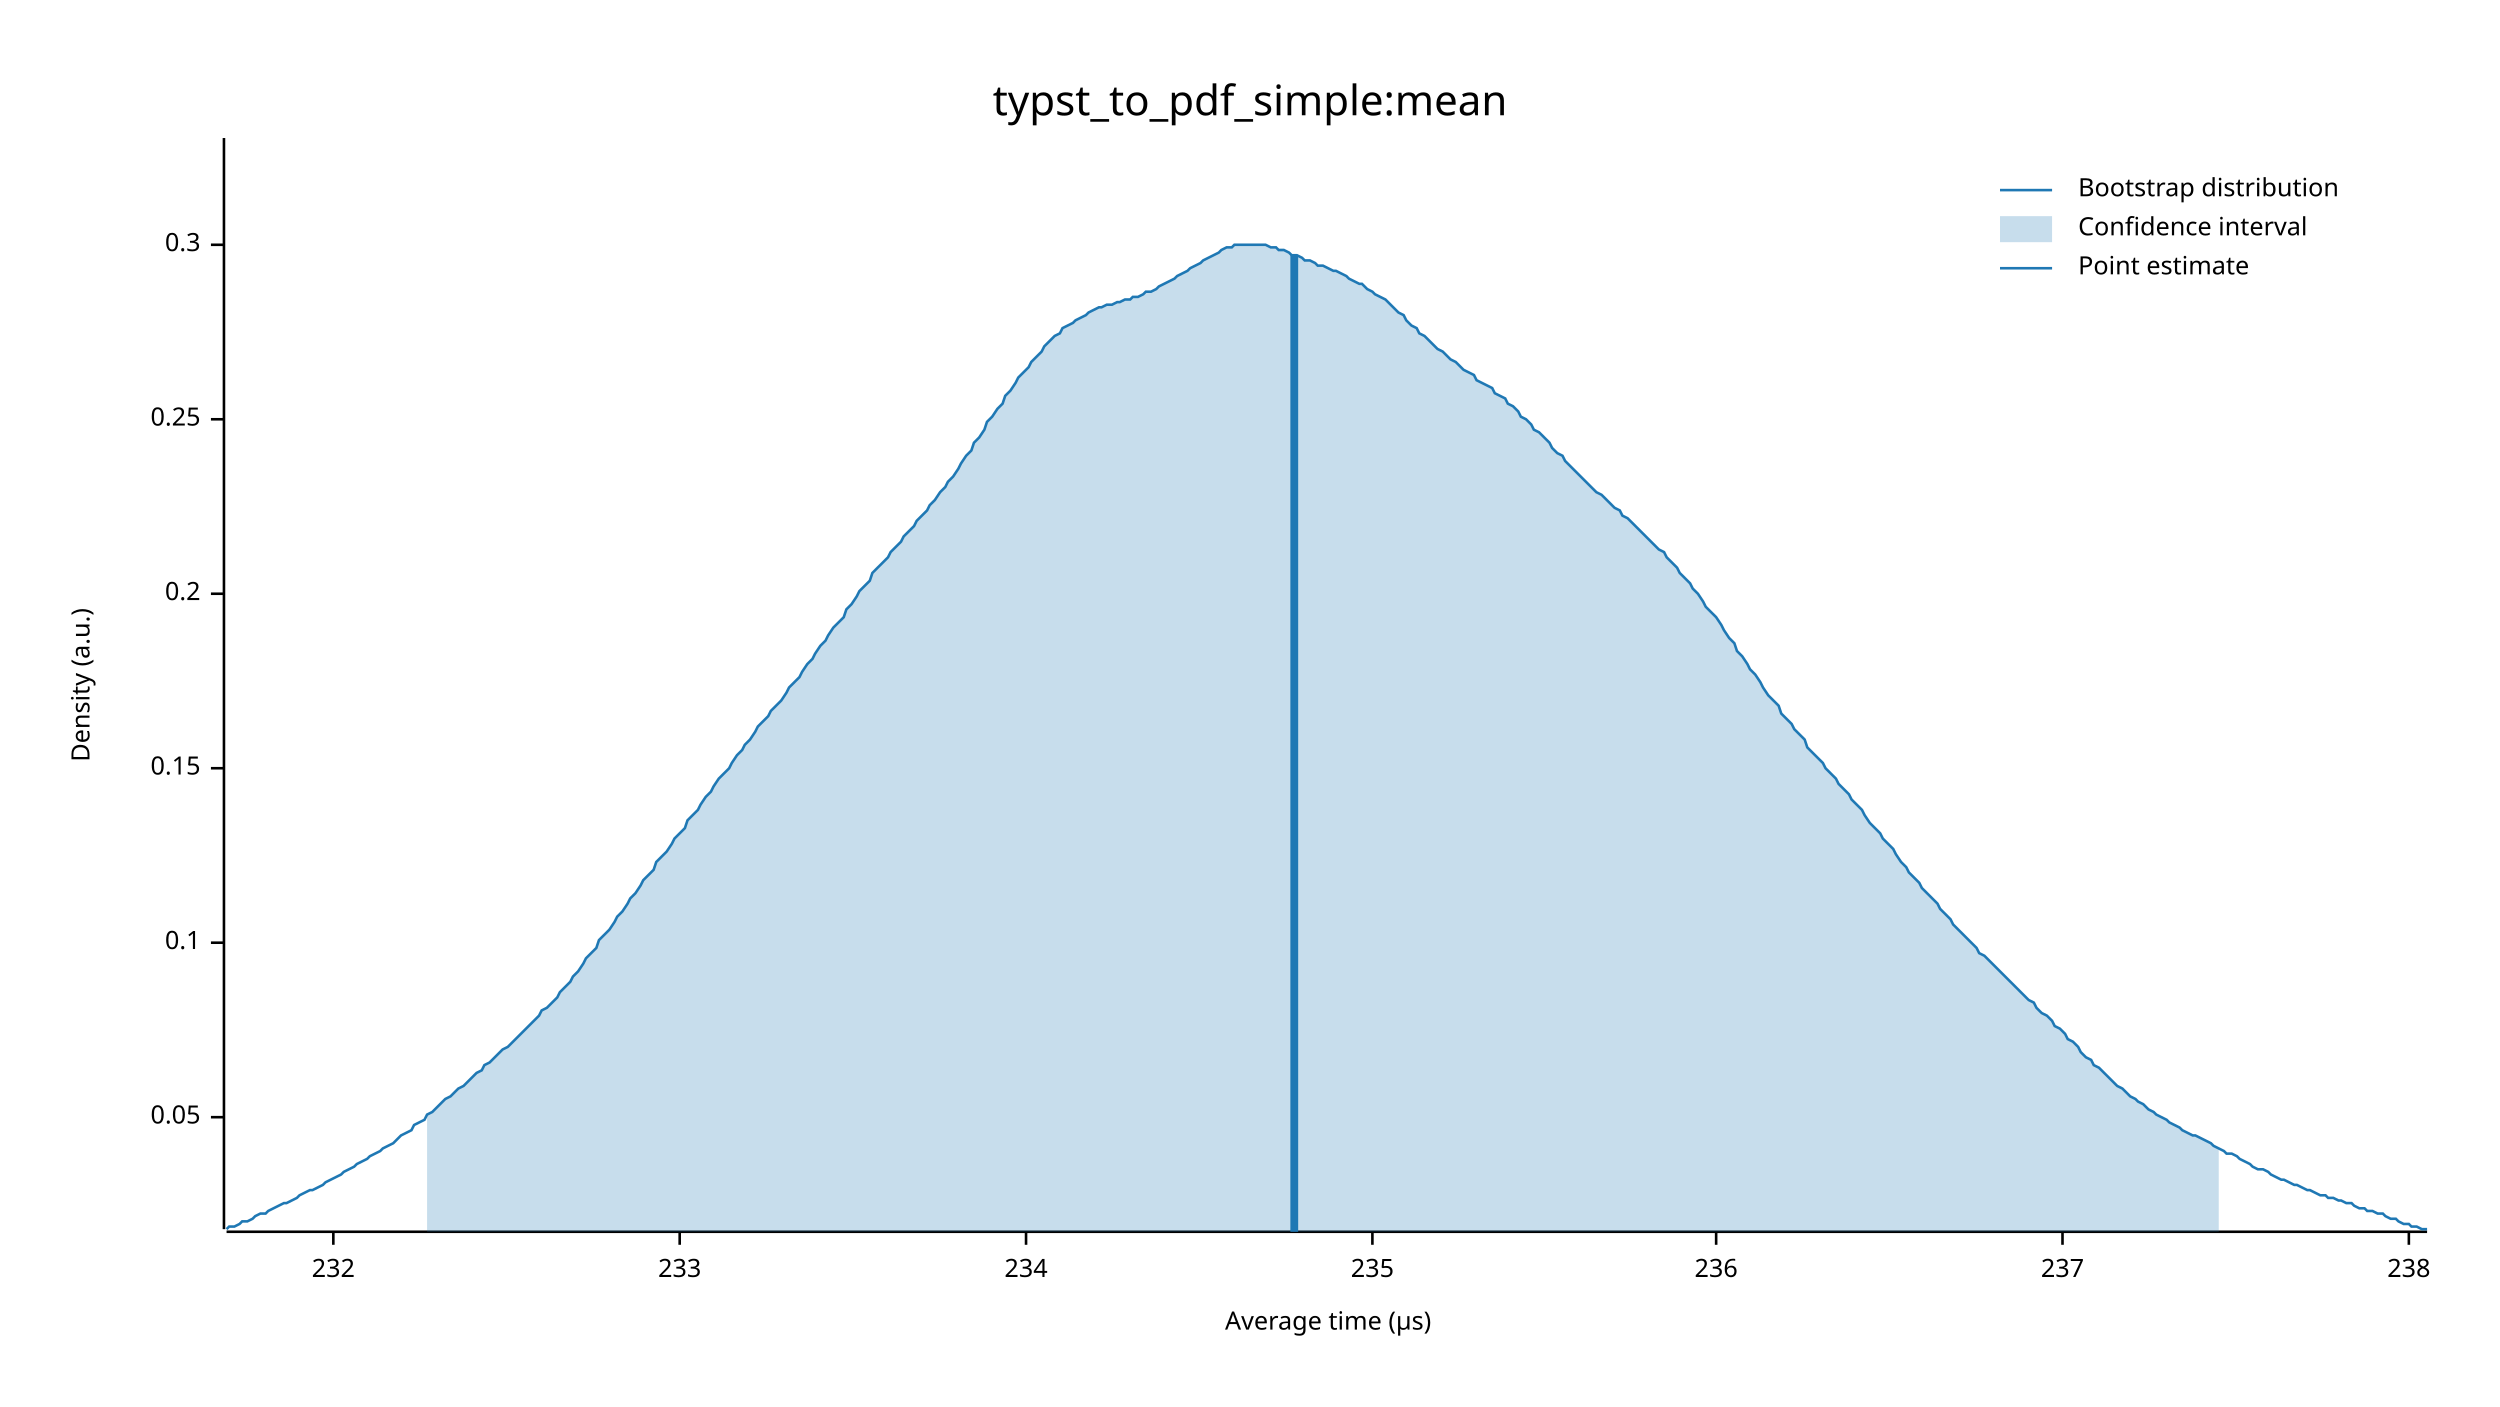
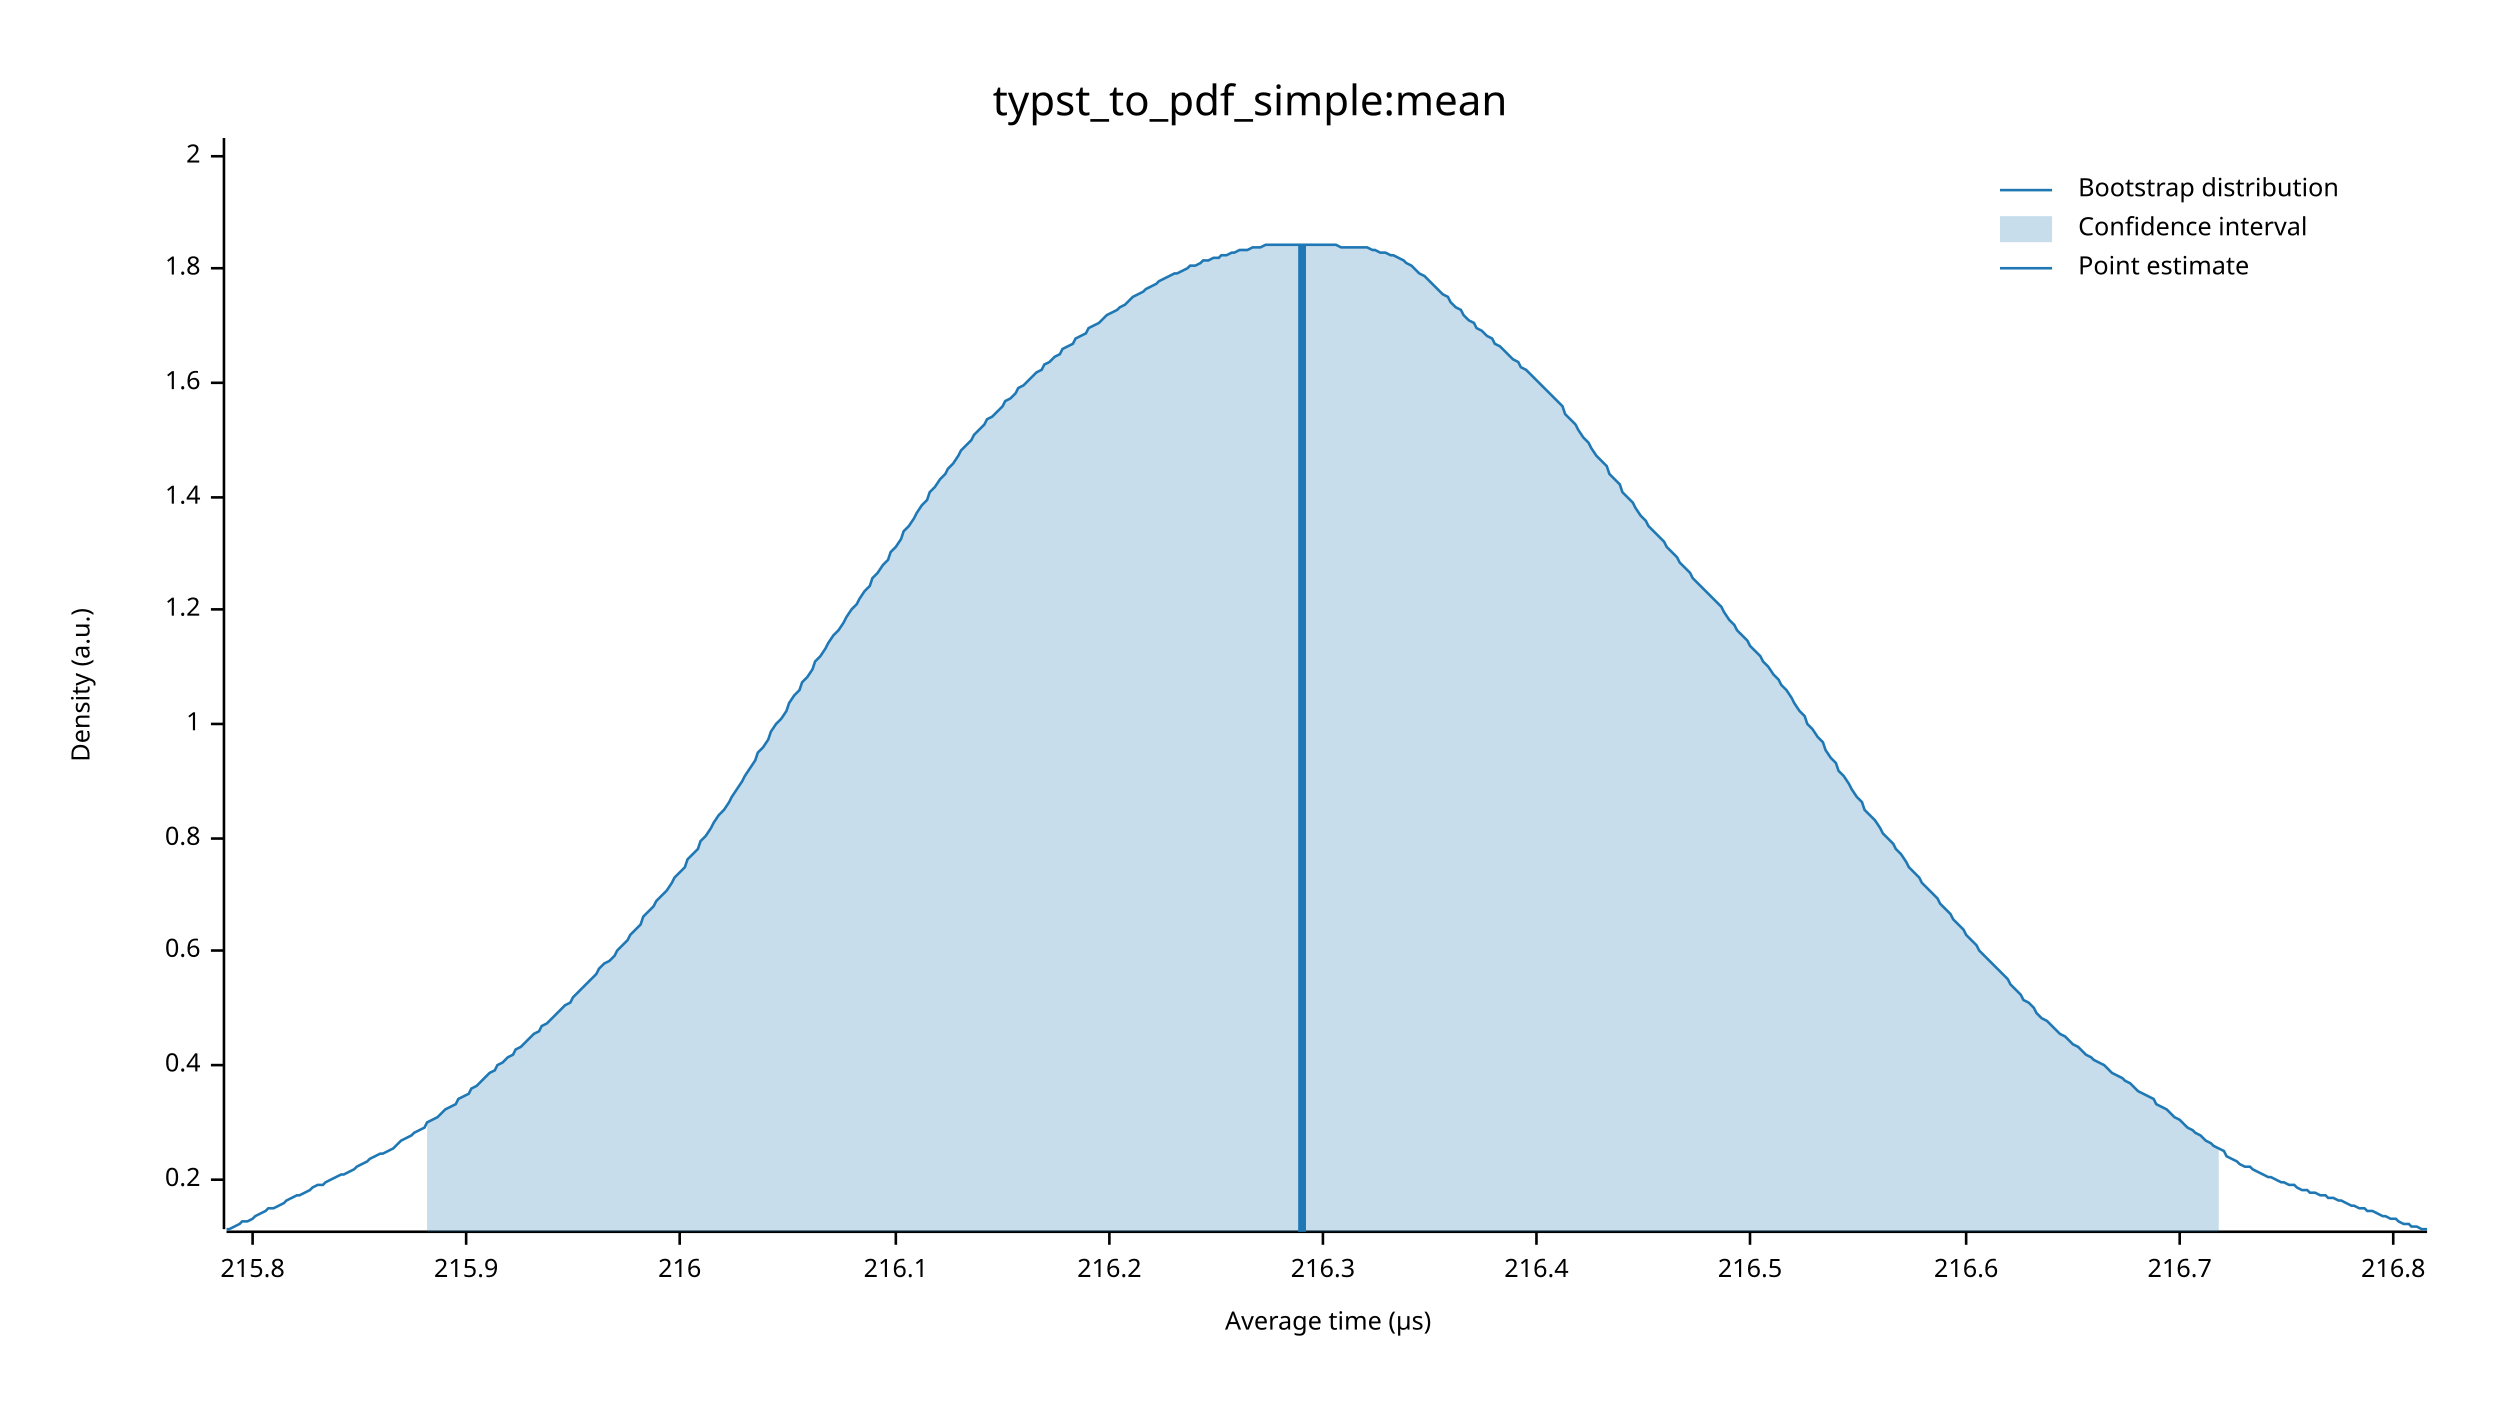
<svg xmlns="http://www.w3.org/2000/svg" width="960" height="540" viewBox="0 0 960 540">
  <text x="480" y="32" dy="0.76em" text-anchor="middle" font-family="sans-serif" font-size="16.129" opacity="1" fill="#000000">
typst_to_pdf_simple:mean
</text>
  <text x="27" y="263" dy="0.76em" text-anchor="middle" font-family="sans-serif" font-size="9.677" opacity="1" fill="#000000" transform="rotate(270, 27, 263)">
Density (a.u.)
</text>
  <text x="510" y="513" dy="-0.5ex" text-anchor="middle" font-family="sans-serif" font-size="9.677" opacity="1" fill="#000000">
Average time (µs)
</text>
  <polyline fill="none" opacity="1" stroke="#000000" stroke-width="1" points="86,53 86,472 " />
-   <text x="77" y="429" dy="0.5ex" text-anchor="end" font-family="sans-serif" font-size="9.677" opacity="1" fill="#000000">
- 0.05
- </text>
-   <polyline fill="none" opacity="1" stroke="#000000" stroke-width="1" points="81,429 86,429 " />
-   <text x="77" y="362" dy="0.5ex" text-anchor="end" font-family="sans-serif" font-size="9.677" opacity="1" fill="#000000">
- 0.1
- </text>
-   <polyline fill="none" opacity="1" stroke="#000000" stroke-width="1" points="81,362 86,362 " />
-   <text x="77" y="295" dy="0.5ex" text-anchor="end" font-family="sans-serif" font-size="9.677" opacity="1" fill="#000000">
- 0.15
- </text>
-   <polyline fill="none" opacity="1" stroke="#000000" stroke-width="1" points="81,295 86,295 " />
-   <text x="77" y="228" dy="0.5ex" text-anchor="end" font-family="sans-serif" font-size="9.677" opacity="1" fill="#000000">
+   <text x="77" y="453" dy="0.5ex" text-anchor="end" font-family="sans-serif" font-size="9.677" opacity="1" fill="#000000">
0.2
</text>
-   <polyline fill="none" opacity="1" stroke="#000000" stroke-width="1" points="81,228 86,228 " />
-   <text x="77" y="161" dy="0.5ex" text-anchor="end" font-family="sans-serif" font-size="9.677" opacity="1" fill="#000000">
- 0.25
+   <polyline fill="none" opacity="1" stroke="#000000" stroke-width="1" points="81,453 86,453 " />
+   <text x="77" y="409" dy="0.5ex" text-anchor="end" font-family="sans-serif" font-size="9.677" opacity="1" fill="#000000">
+ 0.4
</text>
-   <polyline fill="none" opacity="1" stroke="#000000" stroke-width="1" points="81,161 86,161 " />
-   <text x="77" y="94" dy="0.5ex" text-anchor="end" font-family="sans-serif" font-size="9.677" opacity="1" fill="#000000">
- 0.3
+   <polyline fill="none" opacity="1" stroke="#000000" stroke-width="1" points="81,409 86,409 " />
+   <text x="77" y="365" dy="0.5ex" text-anchor="end" font-family="sans-serif" font-size="9.677" opacity="1" fill="#000000">
+ 0.6
</text>
-   <polyline fill="none" opacity="1" stroke="#000000" stroke-width="1" points="81,94 86,94 " />
+   <polyline fill="none" opacity="1" stroke="#000000" stroke-width="1" points="81,365 86,365 " />
+   <text x="77" y="322" dy="0.5ex" text-anchor="end" font-family="sans-serif" font-size="9.677" opacity="1" fill="#000000">
+ 0.8
+ </text>
+   <polyline fill="none" opacity="1" stroke="#000000" stroke-width="1" points="81,322 86,322 " />
+   <text x="77" y="278" dy="0.5ex" text-anchor="end" font-family="sans-serif" font-size="9.677" opacity="1" fill="#000000">
+ 1
+ </text>
+   <polyline fill="none" opacity="1" stroke="#000000" stroke-width="1" points="81,278 86,278 " />
+   <text x="77" y="234" dy="0.5ex" text-anchor="end" font-family="sans-serif" font-size="9.677" opacity="1" fill="#000000">
+ 1.2
+ </text>
+   <polyline fill="none" opacity="1" stroke="#000000" stroke-width="1" points="81,234 86,234 " />
+   <text x="77" y="191" dy="0.5ex" text-anchor="end" font-family="sans-serif" font-size="9.677" opacity="1" fill="#000000">
+ 1.4
+ </text>
+   <polyline fill="none" opacity="1" stroke="#000000" stroke-width="1" points="81,191 86,191 " />
+   <text x="77" y="147" dy="0.5ex" text-anchor="end" font-family="sans-serif" font-size="9.677" opacity="1" fill="#000000">
+ 1.6
+ </text>
+   <polyline fill="none" opacity="1" stroke="#000000" stroke-width="1" points="81,147 86,147 " />
+   <text x="77" y="103" dy="0.5ex" text-anchor="end" font-family="sans-serif" font-size="9.677" opacity="1" fill="#000000">
+ 1.8
+ </text>
+   <polyline fill="none" opacity="1" stroke="#000000" stroke-width="1" points="81,103 86,103 " />
+   <text x="77" y="60" dy="0.5ex" text-anchor="end" font-family="sans-serif" font-size="9.677" opacity="1" fill="#000000">
+ 2
+ </text>
+   <polyline fill="none" opacity="1" stroke="#000000" stroke-width="1" points="81,60 86,60 " />
  <polyline fill="none" opacity="1" stroke="#000000" stroke-width="1" points="87,473 932,473 " />
-   <text x="128" y="483" dy="0.76em" text-anchor="middle" font-family="sans-serif" font-size="9.677" opacity="1" fill="#000000">
- 232
+   <text x="97" y="483" dy="0.76em" text-anchor="middle" font-family="sans-serif" font-size="9.677" opacity="1" fill="#000000">
+ 215.8
</text>
-   <polyline fill="none" opacity="1" stroke="#000000" stroke-width="1" points="128,473 128,478 " />
+   <polyline fill="none" opacity="1" stroke="#000000" stroke-width="1" points="97,473 97,478 " />
+   <text x="179" y="483" dy="0.76em" text-anchor="middle" font-family="sans-serif" font-size="9.677" opacity="1" fill="#000000">
+ 215.9
+ </text>
+   <polyline fill="none" opacity="1" stroke="#000000" stroke-width="1" points="179,473 179,478 " />
  <text x="261" y="483" dy="0.76em" text-anchor="middle" font-family="sans-serif" font-size="9.677" opacity="1" fill="#000000">
- 233
+ 216
</text>
  <polyline fill="none" opacity="1" stroke="#000000" stroke-width="1" points="261,473 261,478 " />
-   <text x="394" y="483" dy="0.76em" text-anchor="middle" font-family="sans-serif" font-size="9.677" opacity="1" fill="#000000">
- 234
+   <text x="344" y="483" dy="0.76em" text-anchor="middle" font-family="sans-serif" font-size="9.677" opacity="1" fill="#000000">
+ 216.1
</text>
-   <polyline fill="none" opacity="1" stroke="#000000" stroke-width="1" points="394,473 394,478 " />
-   <text x="527" y="483" dy="0.76em" text-anchor="middle" font-family="sans-serif" font-size="9.677" opacity="1" fill="#000000">
- 235
+   <polyline fill="none" opacity="1" stroke="#000000" stroke-width="1" points="344,473 344,478 " />
+   <text x="426" y="483" dy="0.76em" text-anchor="middle" font-family="sans-serif" font-size="9.677" opacity="1" fill="#000000">
+ 216.2
</text>
-   <polyline fill="none" opacity="1" stroke="#000000" stroke-width="1" points="527,473 527,478 " />
-   <text x="659" y="483" dy="0.76em" text-anchor="middle" font-family="sans-serif" font-size="9.677" opacity="1" fill="#000000">
- 236
+   <polyline fill="none" opacity="1" stroke="#000000" stroke-width="1" points="426,473 426,478 " />
+   <text x="508" y="483" dy="0.76em" text-anchor="middle" font-family="sans-serif" font-size="9.677" opacity="1" fill="#000000">
+ 216.3
</text>
-   <polyline fill="none" opacity="1" stroke="#000000" stroke-width="1" points="659,473 659,478 " />
-   <text x="792" y="483" dy="0.76em" text-anchor="middle" font-family="sans-serif" font-size="9.677" opacity="1" fill="#000000">
- 237
+   <polyline fill="none" opacity="1" stroke="#000000" stroke-width="1" points="508,473 508,478 " />
+   <text x="590" y="483" dy="0.76em" text-anchor="middle" font-family="sans-serif" font-size="9.677" opacity="1" fill="#000000">
+ 216.4
</text>
-   <polyline fill="none" opacity="1" stroke="#000000" stroke-width="1" points="792,473 792,478 " />
-   <text x="925" y="483" dy="0.76em" text-anchor="middle" font-family="sans-serif" font-size="9.677" opacity="1" fill="#000000">
- 238
+   <polyline fill="none" opacity="1" stroke="#000000" stroke-width="1" points="590,473 590,478 " />
+   <text x="672" y="483" dy="0.76em" text-anchor="middle" font-family="sans-serif" font-size="9.677" opacity="1" fill="#000000">
+ 216.5
</text>
-   <polyline fill="none" opacity="1" stroke="#000000" stroke-width="1" points="925,473 925,478 " />
-   <polyline fill="none" opacity="1" stroke="#1F78B4" stroke-width="1" points="87,472 88,471 90,471 92,470 93,469 95,469 97,468 98,467 100,466 102,466 103,465 105,464 107,463 109,462 110,462 112,461 114,460 115,459 117,458 119,457 120,457 122,456 124,455 125,454 127,453 129,452 131,451 132,450 134,449 136,448 137,447 139,446 141,445 142,444 144,443 146,442 147,441 149,440 151,439 153,437 154,436 156,435 158,434 159,432 161,431 163,430 164,428 166,427 168,425 169,424 171,422 173,421 175,419 176,418 178,417 180,415 181,414 183,412 185,411 186,409 188,408 190,406 191,405 193,403 195,402 197,400 198,399 200,397 202,395 203,394 205,392 207,390 208,388 210,387 212,385 214,383 215,381 217,379 219,377 220,375 222,373 224,370 225,368 227,366 229,364 230,361 232,359 234,357 236,354 237,352 239,350 241,347 242,345 244,343 246,340 247,338 249,336 251,334 252,331 254,329 256,327 258,324 259,322 261,320 263,318 264,315 266,313 268,311 269,309 271,306 273,304 274,302 276,299 278,297 280,295 281,293 283,290 285,288 286,286 288,284 290,281 291,279 293,277 295,275 296,273 298,271 300,269 302,266 303,264 305,262 307,260 308,258 310,255 312,253 313,251 315,248 317,246 318,244 320,241 322,239 324,237 325,234 327,232 329,229 330,227 332,225 334,223 335,220 337,218 339,216 341,214 342,212 344,210 346,208 347,206 349,204 351,202 352,200 354,198 356,196 357,194 359,192 361,189 363,187 364,185 366,183 368,180 369,178 371,175 373,173 374,170 376,168 378,165 379,162 381,160 383,157 385,155 386,152 388,150 390,147 391,145 393,143 395,141 396,139 398,137 400,135 401,133 403,131 405,129 407,128 408,126 410,125 412,124 413,123 415,122 417,121 418,120 420,119 422,118 423,118 425,117 427,117 429,116 430,116 432,115 434,115 435,114 437,114 439,113 440,112 442,112 444,111 445,110 447,109 449,108 451,107 452,106 454,105 456,104 457,103 459,102 461,101 462,100 464,99 466,98 468,97 469,96 471,95 473,95 474,94 476,94 478,94 479,94 481,94 483,94 484,94 486,94 488,95 490,95 491,96 493,96 495,97 496,98 498,98 500,99 501,100 503,100 505,101 506,102 508,102 510,103 512,104 513,104 515,105 517,106 518,107 520,108 522,109 523,109 525,111 527,112 528,113 530,114 532,115 534,117 535,118 537,120 539,121 540,123 542,125 544,126 545,128 547,129 549,131 550,132 552,134 554,135 556,137 557,138 559,139 561,141 562,142 564,143 566,144 567,146 569,147 571,148 573,149 574,151 576,152 578,153 579,155 581,156 583,158 584,160 586,161 588,163 589,165 591,166 593,168 595,170 596,172 598,174 600,175 601,177 603,179 605,181 606,182 608,184 610,186 611,187 613,189 615,190 617,192 618,193 620,195 622,196 623,198 625,199 627,201 628,202 630,204 632,206 633,207 635,209 637,211 639,212 640,214 642,216 644,218 645,220 647,222 649,224 650,226 652,228 654,231 655,233 657,235 659,237 661,240 662,242 664,245 666,247 667,250 669,252 671,255 672,257 674,259 676,262 677,264 679,267 681,269 683,271 684,274 686,276 688,278 689,280 691,282 693,284 694,287 696,289 698,291 700,293 701,295 703,297 705,299 706,301 708,303 710,305 711,307 713,309 715,311 716,313 718,316 720,318 722,320 723,322 725,324 727,326 728,328 730,331 732,333 733,335 735,337 737,339 738,341 740,343 742,345 744,347 745,349 747,351 749,353 750,355 752,357 754,359 755,360 757,362 759,364 760,366 762,367 764,369 766,371 767,372 769,374 771,376 772,377 774,379 776,381 777,382 779,384 781,385 782,387 784,389 786,390 788,392 789,394 791,395 793,397 794,399 796,400 798,402 799,404 801,406 803,407 804,409 806,410 808,412 810,414 811,415 813,417 815,418 816,419 818,421 820,422 821,423 823,424 825,426 827,427 828,428 830,429 832,430 833,431 835,432 837,433 838,434 840,435 842,436 843,436 845,437 847,438 849,439 850,440 852,441 854,442 855,443 857,443 859,444 860,445 862,446 864,447 865,448 867,449 869,449 871,450 872,451 874,452 876,453 877,453 879,454 881,455 882,455 884,456 886,457 887,457 889,458 891,459 893,459 894,460 896,460 898,461 899,461 901,462 903,462 904,463 906,464 908,464 909,465 911,465 913,466 915,466 916,467 918,468 920,468 921,469 923,470 925,470 926,471 928,471 930,472 932,472 " />
-   <polygon opacity="0.25" fill="#1F78B4" points="164,428 166,427 168,425 169,424 171,422 173,421 175,419 176,418 178,417 180,415 181,414 183,412 185,411 186,409 188,408 190,406 191,405 193,403 195,402 197,400 198,399 200,397 202,395 203,394 205,392 207,390 208,388 210,387 212,385 214,383 215,381 217,379 219,377 220,375 222,373 224,370 225,368 227,366 229,364 230,361 232,359 234,357 236,354 237,352 239,350 241,347 242,345 244,343 246,340 247,338 249,336 251,334 252,331 254,329 256,327 258,324 259,322 261,320 263,318 264,315 266,313 268,311 269,309 271,306 273,304 274,302 276,299 278,297 280,295 281,293 283,290 285,288 286,286 288,284 290,281 291,279 293,277 295,275 296,273 298,271 300,269 302,266 303,264 305,262 307,260 308,258 310,255 312,253 313,251 315,248 317,246 318,244 320,241 322,239 324,237 325,234 327,232 329,229 330,227 332,225 334,223 335,220 337,218 339,216 341,214 342,212 344,210 346,208 347,206 349,204 351,202 352,200 354,198 356,196 357,194 359,192 361,189 363,187 364,185 366,183 368,180 369,178 371,175 373,173 374,170 376,168 378,165 379,162 381,160 383,157 385,155 386,152 388,150 390,147 391,145 393,143 395,141 396,139 398,137 400,135 401,133 403,131 405,129 407,128 408,126 410,125 412,124 413,123 415,122 417,121 418,120 420,119 422,118 423,118 425,117 427,117 429,116 430,116 432,115 434,115 435,114 437,114 439,113 440,112 442,112 444,111 445,110 447,109 449,108 451,107 452,106 454,105 456,104 457,103 459,102 461,101 462,100 464,99 466,98 468,97 469,96 471,95 473,95 474,94 476,94 478,94 479,94 481,94 483,94 484,94 486,94 488,95 490,95 491,96 493,96 495,97 496,98 498,98 500,99 501,100 503,100 505,101 506,102 508,102 510,103 512,104 513,104 515,105 517,106 518,107 520,108 522,109 523,109 525,111 527,112 528,113 530,114 532,115 534,117 535,118 537,120 539,121 540,123 542,125 544,126 545,128 547,129 549,131 550,132 552,134 554,135 556,137 557,138 559,139 561,141 562,142 564,143 566,144 567,146 569,147 571,148 573,149 574,151 576,152 578,153 579,155 581,156 583,158 584,160 586,161 588,163 589,165 591,166 593,168 595,170 596,172 598,174 600,175 601,177 603,179 605,181 606,182 608,184 610,186 611,187 613,189 615,190 617,192 618,193 620,195 622,196 623,198 625,199 627,201 628,202 630,204 632,206 633,207 635,209 637,211 639,212 640,214 642,216 644,218 645,220 647,222 649,224 650,226 652,228 654,231 655,233 657,235 659,237 661,240 662,242 664,245 666,247 667,250 669,252 671,255 672,257 674,259 676,262 677,264 679,267 681,269 683,271 684,274 686,276 688,278 689,280 691,282 693,284 694,287 696,289 698,291 700,293 701,295 703,297 705,299 706,301 708,303 710,305 711,307 713,309 715,311 716,313 718,316 720,318 722,320 723,322 725,324 727,326 728,328 730,331 732,333 733,335 735,337 737,339 738,341 740,343 742,345 744,347 745,349 747,351 749,353 750,355 752,357 754,359 755,360 757,362 759,364 760,366 762,367 764,369 766,371 767,372 769,374 771,376 772,377 774,379 776,381 777,382 779,384 781,385 782,387 784,389 786,390 788,392 789,394 791,395 793,397 794,399 796,400 798,402 799,404 801,406 803,407 804,409 806,410 808,412 810,414 811,415 813,417 815,418 816,419 818,421 820,422 821,423 823,424 825,426 827,427 828,428 830,429 832,430 833,431 835,432 837,433 838,434 840,435 842,436 843,436 845,437 847,438 849,439 850,440 852,441 852,473 164,473 " />
-   <polyline fill="none" opacity="1" stroke="#1F78B4" stroke-width="3" points="497,473 497,98 " />
+   <polyline fill="none" opacity="1" stroke="#000000" stroke-width="1" points="672,473 672,478 " />
+   <text x="755" y="483" dy="0.76em" text-anchor="middle" font-family="sans-serif" font-size="9.677" opacity="1" fill="#000000">
+ 216.6
+ </text>
+   <polyline fill="none" opacity="1" stroke="#000000" stroke-width="1" points="755,473 755,478 " />
+   <text x="837" y="483" dy="0.76em" text-anchor="middle" font-family="sans-serif" font-size="9.677" opacity="1" fill="#000000">
+ 216.7
+ </text>
+   <polyline fill="none" opacity="1" stroke="#000000" stroke-width="1" points="837,473 837,478 " />
+   <text x="919" y="483" dy="0.76em" text-anchor="middle" font-family="sans-serif" font-size="9.677" opacity="1" fill="#000000">
+ 216.8
+ </text>
+   <polyline fill="none" opacity="1" stroke="#000000" stroke-width="1" points="919,473 919,478 " />
+   <polyline fill="none" opacity="1" stroke="#1F78B4" stroke-width="1" points="87,472 88,472 90,471 92,470 93,469 95,469 97,468 98,467 100,466 102,465 103,464 105,464 107,463 109,462 110,461 112,460 114,459 115,459 117,458 119,457 120,456 122,455 124,455 125,454 127,453 129,452 131,451 132,451 134,450 136,449 137,448 139,447 141,446 142,445 144,444 146,443 147,443 149,442 151,441 153,439 154,438 156,437 158,436 159,435 161,434 163,433 164,431 166,430 168,429 169,428 171,426 173,425 175,424 176,422 178,421 180,420 181,418 183,417 185,415 186,414 188,412 190,411 191,409 193,408 195,406 197,405 198,403 200,402 202,400 203,399 205,397 207,396 208,394 210,393 212,391 214,389 215,388 217,386 219,385 220,383 222,381 224,379 225,378 227,376 229,374 230,372 232,370 234,369 236,367 237,365 239,363 241,361 242,359 244,357 246,355 247,352 249,350 251,348 252,346 254,344 256,342 258,339 259,337 261,335 263,333 264,330 266,328 268,326 269,323 271,321 273,318 274,316 276,313 278,311 280,308 281,306 283,303 285,300 286,298 288,295 290,292 291,289 293,287 295,284 296,281 298,278 300,276 302,273 303,270 305,267 307,265 308,262 310,260 312,257 313,254 315,252 317,249 318,247 320,244 322,242 324,239 325,237 327,234 329,232 330,230 332,227 334,225 335,222 337,220 339,217 341,215 342,212 344,210 346,207 347,204 349,202 351,199 352,197 354,194 356,192 357,189 359,187 361,184 363,182 364,180 366,178 368,175 369,173 371,171 373,169 374,167 376,165 378,163 379,161 381,160 383,158 385,156 386,154 388,153 390,151 391,149 393,148 395,146 396,145 398,143 400,142 401,140 403,139 405,137 407,136 408,134 410,133 412,132 413,130 415,129 417,128 418,126 420,125 422,124 423,123 425,121 427,120 429,119 430,118 432,117 434,115 435,114 437,113 439,112 440,111 442,110 444,109 445,108 447,107 449,106 451,105 452,105 454,104 456,103 457,102 459,102 461,101 462,100 464,100 466,99 468,99 469,98 471,98 473,97 474,97 476,96 478,96 479,96 481,95 483,95 484,95 486,94 488,94 490,94 491,94 493,94 495,94 496,94 498,94 500,94 501,94 503,94 505,94 506,94 508,94 510,94 512,94 513,94 515,95 517,95 518,95 520,95 522,95 523,95 525,95 527,96 528,96 530,97 532,97 534,98 535,98 537,99 539,100 540,101 542,102 544,104 545,105 547,106 549,108 550,109 552,111 554,113 556,114 557,116 559,118 561,119 562,121 564,123 566,124 567,126 569,127 571,129 573,130 574,132 576,133 578,135 579,136 581,138 583,139 584,141 586,142 588,144 589,145 591,147 593,149 595,151 596,152 598,154 600,156 601,159 603,161 605,163 606,165 608,168 610,170 611,172 613,175 615,177 617,179 618,182 620,184 622,186 623,189 625,191 627,193 628,195 630,198 632,200 633,202 635,204 637,206 639,208 640,210 642,212 644,214 645,216 647,218 649,220 650,222 652,224 654,226 655,227 657,229 659,231 661,233 662,235 664,238 666,240 667,242 669,244 671,246 672,248 674,250 676,252 677,254 679,256 681,259 683,261 684,263 686,265 688,268 689,270 691,273 693,275 694,278 696,280 698,283 700,285 701,288 703,291 705,293 706,296 708,298 710,301 711,303 713,306 715,308 716,311 718,313 720,315 722,318 723,320 725,322 727,324 728,326 730,328 732,331 733,333 735,335 737,337 738,339 740,341 742,343 744,345 745,347 747,349 749,351 750,353 752,355 754,357 755,359 757,361 759,363 760,365 762,367 764,369 766,371 767,372 769,374 771,376 772,378 774,380 776,382 777,384 779,385 781,387 782,389 784,391 786,392 788,394 789,395 791,397 793,398 794,399 796,401 798,402 799,403 801,405 803,406 804,407 806,408 808,409 810,411 811,412 813,413 815,414 816,415 818,416 820,418 821,419 823,420 825,421 827,422 828,424 830,425 832,426 833,427 835,429 837,430 838,431 840,433 842,434 843,435 845,436 847,438 849,439 850,440 852,441 854,442 855,444 857,445 859,446 860,447 862,448 864,448 865,449 867,450 869,451 871,452 872,452 874,453 876,454 877,454 879,455 881,455 882,456 884,457 886,457 887,458 889,458 891,459 893,459 894,460 896,460 898,461 899,461 901,462 903,463 904,463 906,464 908,464 909,465 911,465 913,466 915,467 916,467 918,468 920,468 921,469 923,470 925,470 926,471 928,471 930,472 932,472 " />
+   <polygon opacity="0.25" fill="#1F78B4" points="164,431 166,430 168,429 169,428 171,426 173,425 175,424 176,422 178,421 180,420 181,418 183,417 185,415 186,414 188,412 190,411 191,409 193,408 195,406 197,405 198,403 200,402 202,400 203,399 205,397 207,396 208,394 210,393 212,391 214,389 215,388 217,386 219,385 220,383 222,381 224,379 225,378 227,376 229,374 230,372 232,370 234,369 236,367 237,365 239,363 241,361 242,359 244,357 246,355 247,352 249,350 251,348 252,346 254,344 256,342 258,339 259,337 261,335 263,333 264,330 266,328 268,326 269,323 271,321 273,318 274,316 276,313 278,311 280,308 281,306 283,303 285,300 286,298 288,295 290,292 291,289 293,287 295,284 296,281 298,278 300,276 302,273 303,270 305,267 307,265 308,262 310,260 312,257 313,254 315,252 317,249 318,247 320,244 322,242 324,239 325,237 327,234 329,232 330,230 332,227 334,225 335,222 337,220 339,217 341,215 342,212 344,210 346,207 347,204 349,202 351,199 352,197 354,194 356,192 357,189 359,187 361,184 363,182 364,180 366,178 368,175 369,173 371,171 373,169 374,167 376,165 378,163 379,161 381,160 383,158 385,156 386,154 388,153 390,151 391,149 393,148 395,146 396,145 398,143 400,142 401,140 403,139 405,137 407,136 408,134 410,133 412,132 413,130 415,129 417,128 418,126 420,125 422,124 423,123 425,121 427,120 429,119 430,118 432,117 434,115 435,114 437,113 439,112 440,111 442,110 444,109 445,108 447,107 449,106 451,105 452,105 454,104 456,103 457,102 459,102 461,101 462,100 464,100 466,99 468,99 469,98 471,98 473,97 474,97 476,96 478,96 479,96 481,95 483,95 484,95 486,94 488,94 490,94 491,94 493,94 495,94 496,94 498,94 500,94 501,94 503,94 505,94 506,94 508,94 510,94 512,94 513,94 515,95 517,95 518,95 520,95 522,95 523,95 525,95 527,96 528,96 530,97 532,97 534,98 535,98 537,99 539,100 540,101 542,102 544,104 545,105 547,106 549,108 550,109 552,111 554,113 556,114 557,116 559,118 561,119 562,121 564,123 566,124 567,126 569,127 571,129 573,130 574,132 576,133 578,135 579,136 581,138 583,139 584,141 586,142 588,144 589,145 591,147 593,149 595,151 596,152 598,154 600,156 601,159 603,161 605,163 606,165 608,168 610,170 611,172 613,175 615,177 617,179 618,182 620,184 622,186 623,189 625,191 627,193 628,195 630,198 632,200 633,202 635,204 637,206 639,208 640,210 642,212 644,214 645,216 647,218 649,220 650,222 652,224 654,226 655,227 657,229 659,231 661,233 662,235 664,238 666,240 667,242 669,244 671,246 672,248 674,250 676,252 677,254 679,256 681,259 683,261 684,263 686,265 688,268 689,270 691,273 693,275 694,278 696,280 698,283 700,285 701,288 703,291 705,293 706,296 708,298 710,301 711,303 713,306 715,308 716,311 718,313 720,315 722,318 723,320 725,322 727,324 728,326 730,328 732,331 733,333 735,335 737,337 738,339 740,341 742,343 744,345 745,347 747,349 749,351 750,353 752,355 754,357 755,359 757,361 759,363 760,365 762,367 764,369 766,371 767,372 769,374 771,376 772,378 774,380 776,382 777,384 779,385 781,387 782,389 784,391 786,392 788,394 789,395 791,397 793,398 794,399 796,401 798,402 799,403 801,405 803,406 804,407 806,408 808,409 810,411 811,412 813,413 815,414 816,415 818,416 820,418 821,419 823,420 825,421 827,422 828,424 830,425 832,426 833,427 835,429 837,430 838,431 840,433 842,434 843,435 845,436 847,438 849,439 850,440 852,441 852,473 164,473 " />
+   <polyline fill="none" opacity="1" stroke="#1F78B4" stroke-width="3" points="500,473 500,94 " />
  <text x="798" y="68" dy="0.76em" text-anchor="start" font-family="sans-serif" font-size="9.677" opacity="1" fill="#000000">
Bootstrap distribution
</text>
  <text x="798" y="83" dy="0.76em" text-anchor="start" font-family="sans-serif" font-size="9.677" opacity="1" fill="#000000">
Confidence interval
</text>
  <text x="798" y="98" dy="0.76em" text-anchor="start" font-family="sans-serif" font-size="9.677" opacity="1" fill="#000000">
Point estimate
</text>
  <polyline fill="none" opacity="1" stroke="#1F78B4" stroke-width="1" points="768,73 788,73 " />
  <rect x="768" y="83" width="20" height="10" opacity="0.25" fill="#1F78B4" stroke="none" />
  <polyline fill="none" opacity="1" stroke="#1F78B4" stroke-width="1" points="768,103 788,103 " />
</svg>
